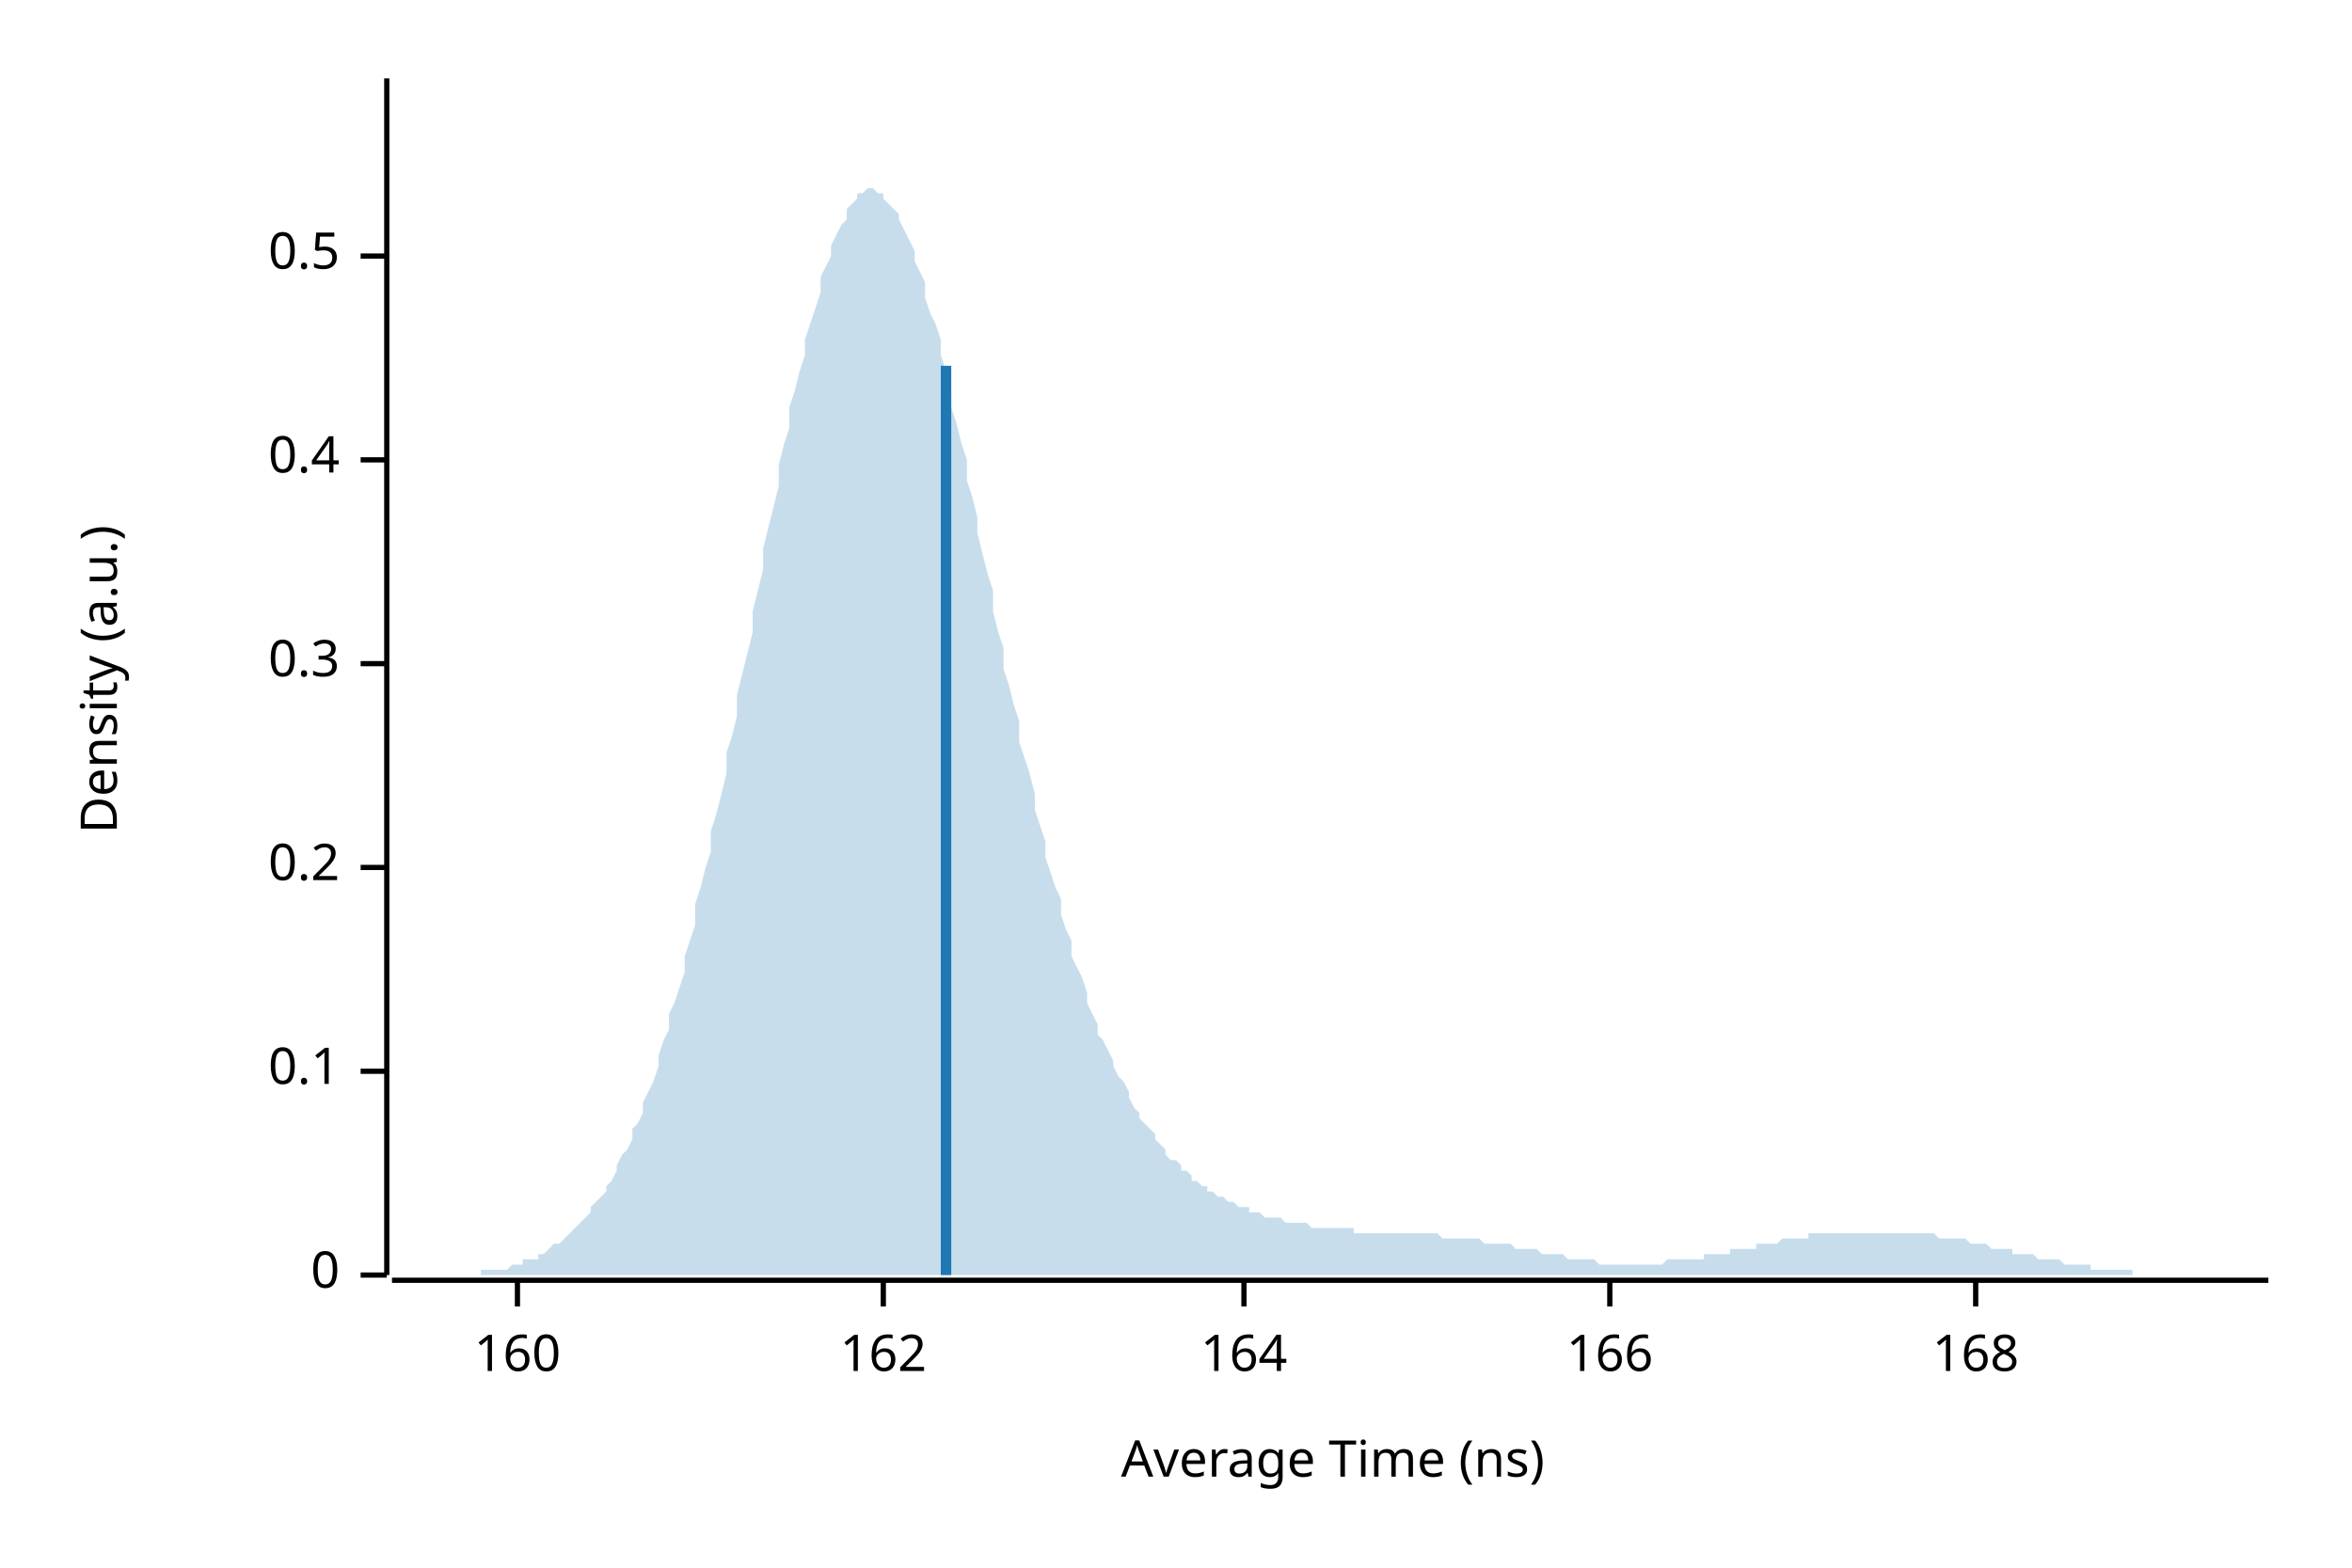
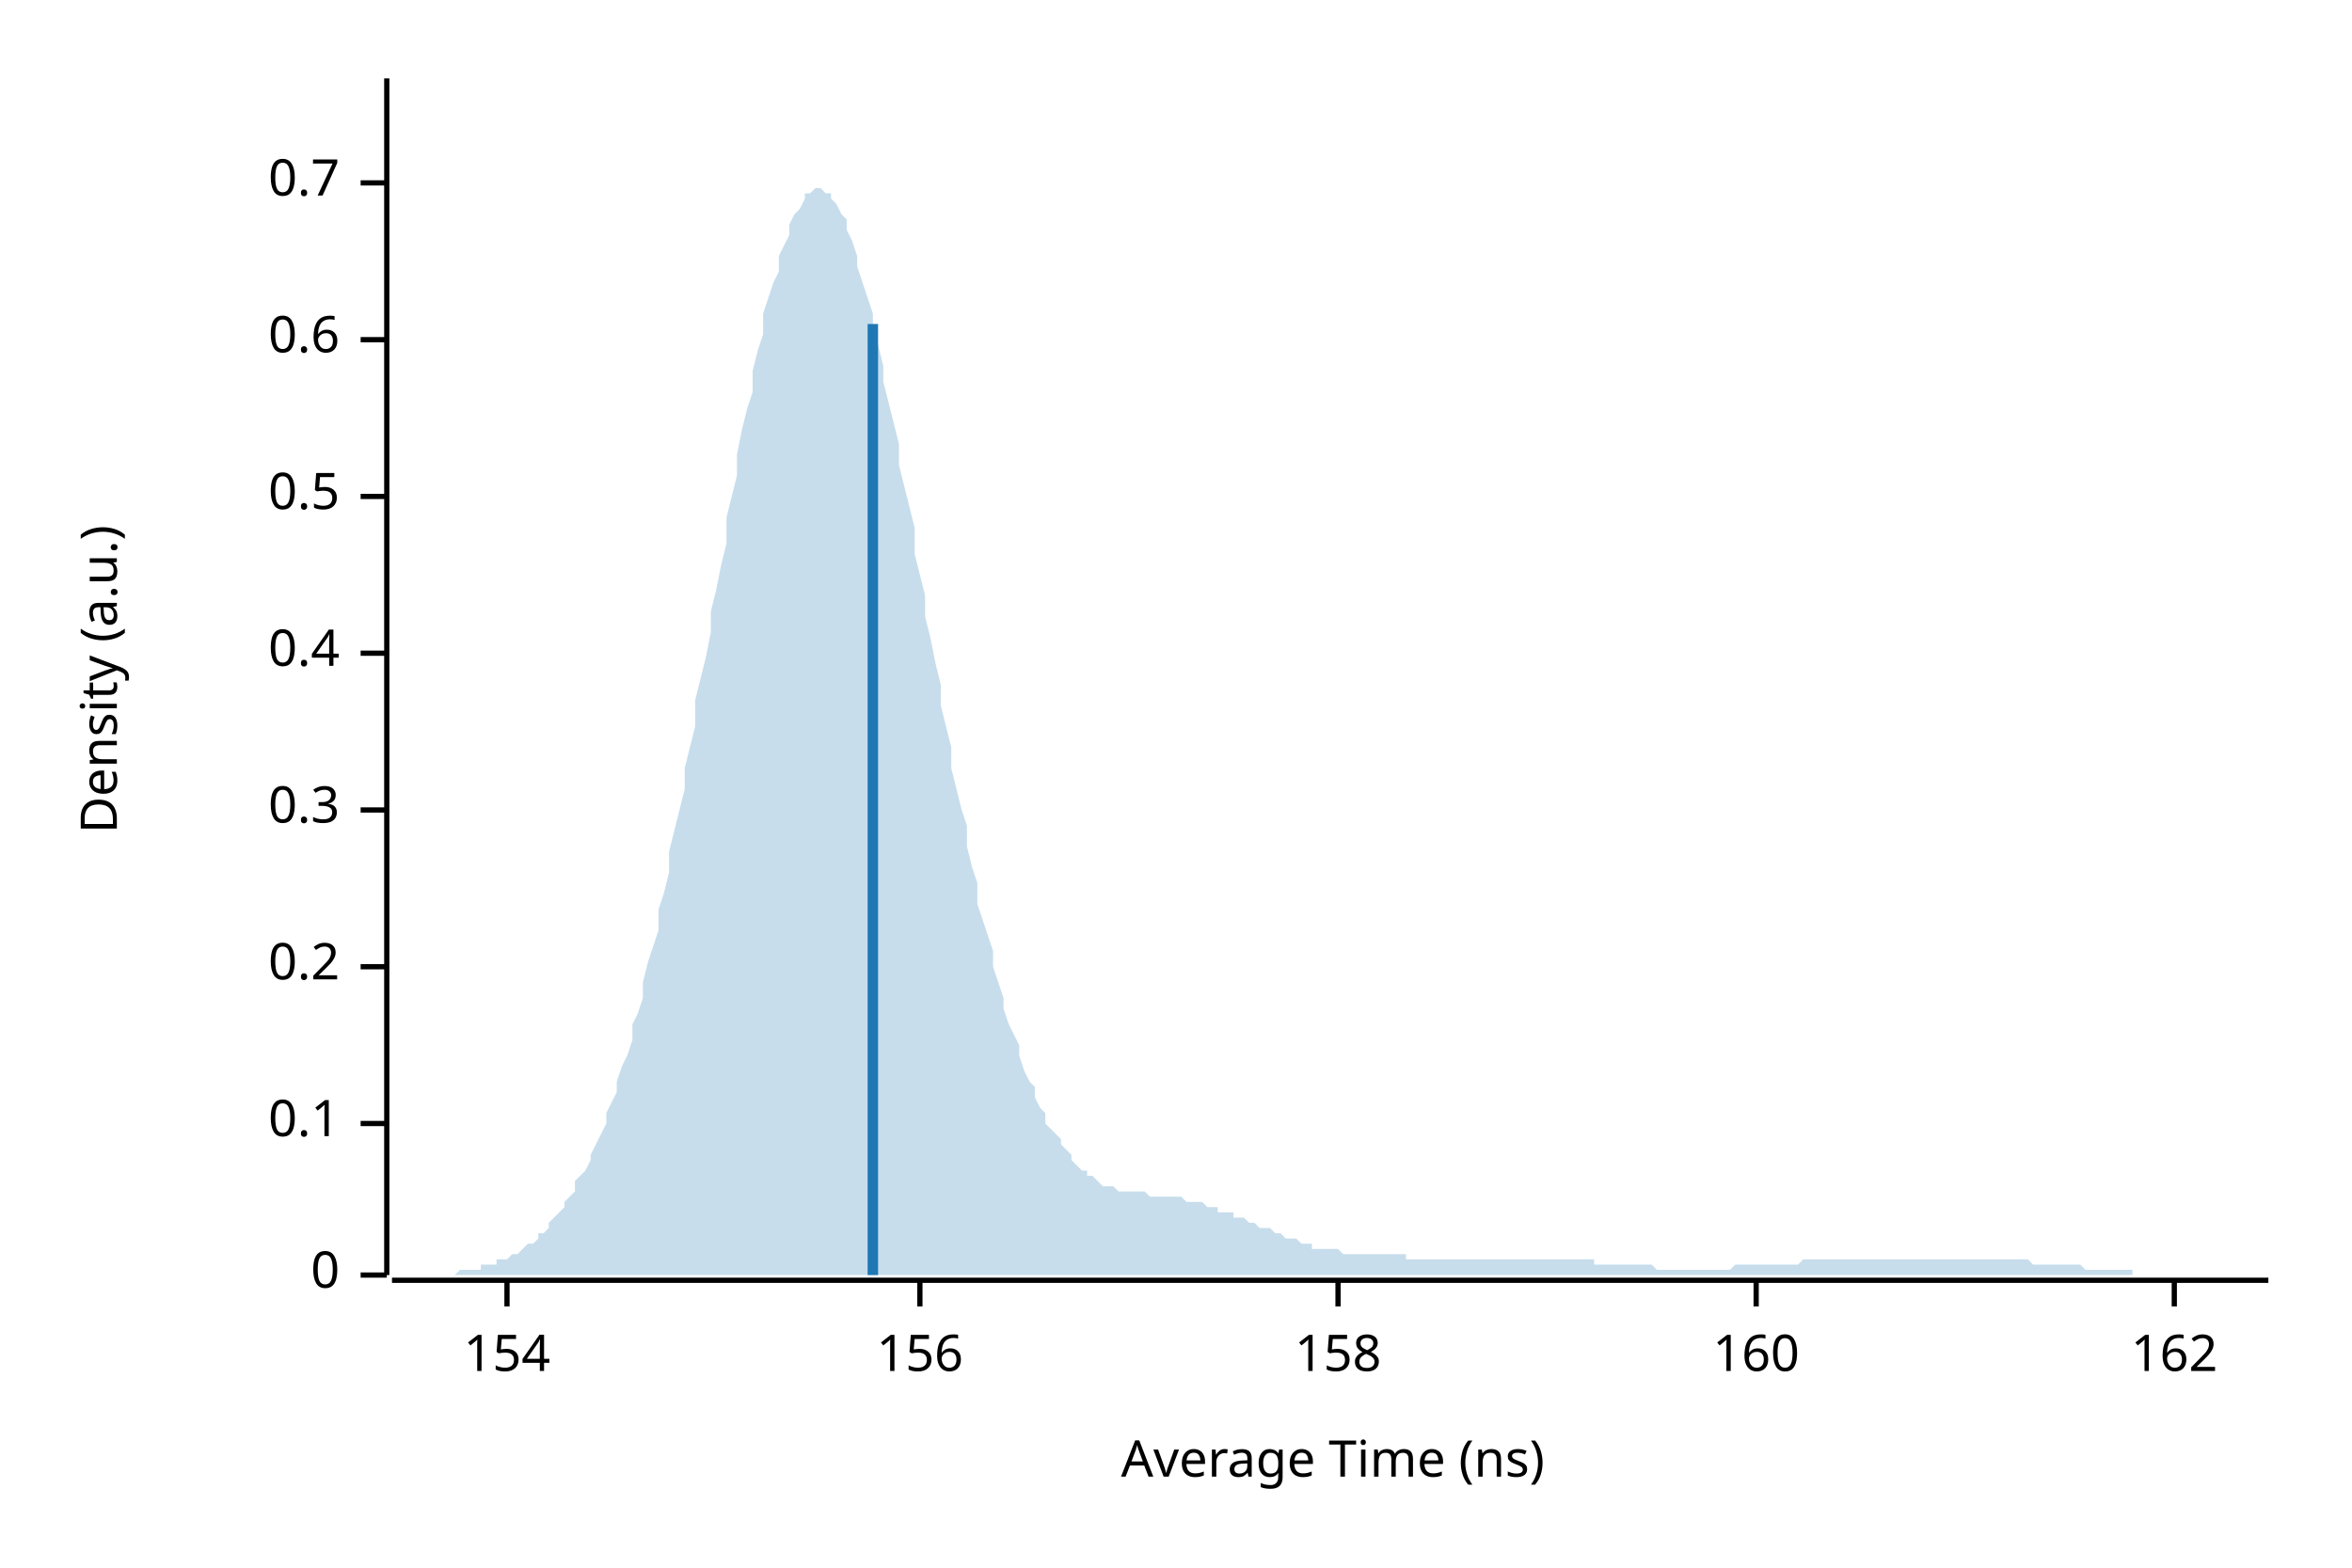
<svg xmlns="http://www.w3.org/2000/svg" width="450" height="300" viewBox="0 0 450 300">
  <text x="15" y="130" dy="0.76em" text-anchor="middle" font-family="sans-serif" font-size="9.677" opacity="1" fill="#000000" transform="rotate(270, 15, 130)">
Density (a.u.)
</text>
  <text x="255" y="285" dy="-0.5ex" text-anchor="middle" font-family="sans-serif" font-size="9.677" opacity="1" fill="#000000">
Average Time (ns)
</text>
  <polyline fill="none" opacity="1" stroke="#000000" stroke-width="1" points="74,15 74,244 " />
  <text x="65" y="244" dy="0.5ex" text-anchor="end" font-family="sans-serif" font-size="9.677" opacity="1" fill="#000000">
0
</text>
  <polyline fill="none" opacity="1" stroke="#000000" stroke-width="1" points="69,244 74,244 " />
-   <text x="65" y="205" dy="0.5ex" text-anchor="end" font-family="sans-serif" font-size="9.677" opacity="1" fill="#000000">
+   <text x="65" y="215" dy="0.5ex" text-anchor="end" font-family="sans-serif" font-size="9.677" opacity="1" fill="#000000">
0.1
</text>
-   <polyline fill="none" opacity="1" stroke="#000000" stroke-width="1" points="69,205 74,205 " />
-   <text x="65" y="166" dy="0.5ex" text-anchor="end" font-family="sans-serif" font-size="9.677" opacity="1" fill="#000000">
+   <polyline fill="none" opacity="1" stroke="#000000" stroke-width="1" points="69,215 74,215 " />
+   <text x="65" y="185" dy="0.5ex" text-anchor="end" font-family="sans-serif" font-size="9.677" opacity="1" fill="#000000">
0.2
</text>
-   <polyline fill="none" opacity="1" stroke="#000000" stroke-width="1" points="69,166 74,166 " />
-   <text x="65" y="127" dy="0.5ex" text-anchor="end" font-family="sans-serif" font-size="9.677" opacity="1" fill="#000000">
+   <polyline fill="none" opacity="1" stroke="#000000" stroke-width="1" points="69,185 74,185 " />
+   <text x="65" y="155" dy="0.5ex" text-anchor="end" font-family="sans-serif" font-size="9.677" opacity="1" fill="#000000">
0.3
</text>
-   <polyline fill="none" opacity="1" stroke="#000000" stroke-width="1" points="69,127 74,127 " />
-   <text x="65" y="88" dy="0.5ex" text-anchor="end" font-family="sans-serif" font-size="9.677" opacity="1" fill="#000000">
+   <polyline fill="none" opacity="1" stroke="#000000" stroke-width="1" points="69,155 74,155 " />
+   <text x="65" y="125" dy="0.5ex" text-anchor="end" font-family="sans-serif" font-size="9.677" opacity="1" fill="#000000">
0.4
</text>
-   <polyline fill="none" opacity="1" stroke="#000000" stroke-width="1" points="69,88 74,88 " />
-   <text x="65" y="49" dy="0.5ex" text-anchor="end" font-family="sans-serif" font-size="9.677" opacity="1" fill="#000000">
+   <polyline fill="none" opacity="1" stroke="#000000" stroke-width="1" points="69,125 74,125 " />
+   <text x="65" y="95" dy="0.5ex" text-anchor="end" font-family="sans-serif" font-size="9.677" opacity="1" fill="#000000">
0.5
</text>
-   <polyline fill="none" opacity="1" stroke="#000000" stroke-width="1" points="69,49 74,49 " />
+   <polyline fill="none" opacity="1" stroke="#000000" stroke-width="1" points="69,95 74,95 " />
+   <text x="65" y="65" dy="0.5ex" text-anchor="end" font-family="sans-serif" font-size="9.677" opacity="1" fill="#000000">
+ 0.6
+ </text>
+   <polyline fill="none" opacity="1" stroke="#000000" stroke-width="1" points="69,65 74,65 " />
+   <text x="65" y="35" dy="0.5ex" text-anchor="end" font-family="sans-serif" font-size="9.677" opacity="1" fill="#000000">
+ 0.7
+ </text>
+   <polyline fill="none" opacity="1" stroke="#000000" stroke-width="1" points="69,35 74,35 " />
  <polyline fill="none" opacity="1" stroke="#000000" stroke-width="1" points="75,245 434,245 " />
-   <text x="99" y="255" dy="0.76em" text-anchor="middle" font-family="sans-serif" font-size="9.677" opacity="1" fill="#000000">
+   <text x="97" y="255" dy="0.76em" text-anchor="middle" font-family="sans-serif" font-size="9.677" opacity="1" fill="#000000">
+ 154
+ </text>
+   <polyline fill="none" opacity="1" stroke="#000000" stroke-width="1" points="97,245 97,250 " />
+   <text x="176" y="255" dy="0.76em" text-anchor="middle" font-family="sans-serif" font-size="9.677" opacity="1" fill="#000000">
+ 156
+ </text>
+   <polyline fill="none" opacity="1" stroke="#000000" stroke-width="1" points="176,245 176,250 " />
+   <text x="256" y="255" dy="0.76em" text-anchor="middle" font-family="sans-serif" font-size="9.677" opacity="1" fill="#000000">
+ 158
+ </text>
+   <polyline fill="none" opacity="1" stroke="#000000" stroke-width="1" points="256,245 256,250 " />
+   <text x="336" y="255" dy="0.76em" text-anchor="middle" font-family="sans-serif" font-size="9.677" opacity="1" fill="#000000">
160
</text>
-   <polyline fill="none" opacity="1" stroke="#000000" stroke-width="1" points="99,245 99,250 " />
-   <text x="169" y="255" dy="0.76em" text-anchor="middle" font-family="sans-serif" font-size="9.677" opacity="1" fill="#000000">
+   <polyline fill="none" opacity="1" stroke="#000000" stroke-width="1" points="336,245 336,250 " />
+   <text x="416" y="255" dy="0.76em" text-anchor="middle" font-family="sans-serif" font-size="9.677" opacity="1" fill="#000000">
162
</text>
-   <polyline fill="none" opacity="1" stroke="#000000" stroke-width="1" points="169,245 169,250 " />
-   <text x="238" y="255" dy="0.76em" text-anchor="middle" font-family="sans-serif" font-size="9.677" opacity="1" fill="#000000">
- 164
- </text>
-   <polyline fill="none" opacity="1" stroke="#000000" stroke-width="1" points="238,245 238,250 " />
-   <text x="308" y="255" dy="0.76em" text-anchor="middle" font-family="sans-serif" font-size="9.677" opacity="1" fill="#000000">
- 166
- </text>
-   <polyline fill="none" opacity="1" stroke="#000000" stroke-width="1" points="308,245 308,250 " />
-   <text x="378" y="255" dy="0.76em" text-anchor="middle" font-family="sans-serif" font-size="9.677" opacity="1" fill="#000000">
- 168
- </text>
-   <polyline fill="none" opacity="1" stroke="#000000" stroke-width="1" points="378,245 378,250 " />
-   <polygon opacity="0.25" fill="#1F78B4" points="75,244 75,244 76,244 77,244 77,244 78,244 79,244 80,244 80,244 81,244 82,244 82,244 83,244 84,244 85,244 85,244 86,244 87,244 87,244 88,244 89,244 90,244 90,244 91,244 92,244 92,243 93,243 94,243 95,243 95,243 96,243 97,243 98,242 98,242 99,242 100,242 100,241 101,241 102,241 103,241 103,240 104,240 105,239 105,239 106,238 107,238 108,237 108,237 109,236 110,235 110,235 111,234 112,233 113,232 113,231 114,230 115,229 116,228 116,227 117,226 118,224 118,223 119,221 120,220 121,218 121,216 122,215 123,213 123,211 124,209 125,207 126,204 126,202 127,199 128,197 128,194 129,192 130,189 131,186 131,183 132,180 133,177 133,173 134,170 135,166 136,163 136,159 137,156 138,152 139,148 139,144 140,141 141,137 141,133 142,129 143,125 144,121 144,117 145,113 146,109 146,105 147,101 148,97 149,93 149,89 150,85 151,82 151,78 152,75 153,71 154,68 154,65 155,62 156,59 157,56 157,53 158,51 159,49 159,47 160,45 161,43 162,42 162,40 163,39 164,38 164,37 165,37 166,36 167,36 167,36 168,37 169,37 169,38 170,39 171,40 172,41 172,42 173,44 174,46 175,48 175,50 176,52 177,54 177,57 178,60 179,62 180,65 180,68 181,71 182,75 182,78 183,81 184,85 185,88 185,92 186,95 187,99 187,102 188,106 189,110 190,113 190,117 191,121 192,124 192,128 193,131 194,135 195,138 195,142 196,145 197,148 198,152 198,155 199,158 200,161 200,164 201,167 202,170 203,172 203,175 204,178 205,180 205,183 206,185 207,187 208,190 208,192 209,194 210,196 210,198 211,199 212,201 213,203 213,204 214,206 215,207 216,209 216,210 217,212 218,213 218,214 219,215 220,216 221,217 221,218 222,219 223,220 223,221 224,222 225,222 226,223 226,224 227,224 228,225 228,226 229,226 230,227 231,227 231,228 232,228 233,229 233,229 234,229 235,230 236,230 236,230 237,231 238,231 239,231 239,232 240,232 241,232 241,232 242,233 243,233 244,233 244,233 245,233 246,234 246,234 247,234 248,234 249,234 249,234 250,234 251,235 251,235 252,235 253,235 254,235 254,235 255,235 256,235 257,235 257,235 258,235 259,235 259,236 260,236 261,236 262,236 262,236 263,236 264,236 264,236 265,236 266,236 267,236 267,236 268,236 269,236 269,236 270,236 271,236 272,236 272,236 273,236 274,236 275,236 275,236 276,237 277,237 277,237 278,237 279,237 280,237 280,237 281,237 282,237 282,237 283,237 284,238 285,238 285,238 286,238 287,238 287,238 288,238 289,238 290,239 290,239 291,239 292,239 292,239 293,239 294,239 295,240 295,240 296,240 297,240 298,240 298,240 299,240 300,241 300,241 301,241 302,241 303,241 303,241 304,241 305,241 305,241 306,242 307,242 308,242 308,242 309,242 310,242 310,242 311,242 312,242 313,242 313,242 314,242 315,242 316,242 316,242 317,242 318,242 318,242 319,241 320,241 321,241 321,241 322,241 323,241 323,241 324,241 325,241 326,241 326,240 327,240 328,240 328,240 329,240 330,240 331,240 331,239 332,239 333,239 333,239 334,239 335,239 336,239 336,238 337,238 338,238 339,238 339,238 340,238 341,237 341,237 342,237 343,237 344,237 344,237 345,237 346,237 346,236 347,236 348,236 349,236 349,236 350,236 351,236 351,236 352,236 353,236 354,236 354,236 355,236 356,236 357,236 357,236 358,236 359,236 359,236 360,236 361,236 362,236 362,236 363,236 364,236 364,236 365,236 366,236 367,236 367,236 368,236 369,236 369,236 370,236 371,237 372,237 372,237 373,237 374,237 375,237 375,237 376,237 377,238 377,238 378,238 379,238 380,238 380,238 381,239 382,239 382,239 383,239 384,239 385,239 385,240 386,240 387,240 387,240 388,240 389,240 390,241 390,241 391,241 392,241 392,241 393,241 394,241 395,242 395,242 396,242 397,242 398,242 398,242 399,242 400,242 400,243 401,243 402,243 403,243 403,243 404,243 405,243 405,243 406,243 407,243 408,243 408,244 409,244 410,244 410,244 411,244 412,244 413,244 413,244 414,244 415,244 416,244 416,244 417,244 418,244 418,244 419,244 420,244 421,244 421,244 422,244 423,244 423,244 424,244 425,244 426,244 426,244 427,244 428,244 428,244 429,244 430,244 431,244 431,244 432,244 433,244 434,244 434,244 75,244 " />
-   <polyline fill="none" opacity="1" stroke="#1F78B4" stroke-width="2" points="181,244 181,70 " />
+   <polyline fill="none" opacity="1" stroke="#000000" stroke-width="1" points="416,245 416,250 " />
+   <polygon opacity="0.25" fill="#1F78B4" points="75,244 75,244 76,244 77,244 77,244 78,244 79,244 80,244 80,244 81,244 82,244 82,244 83,244 84,244 85,244 85,244 86,244 87,244 87,244 88,243 89,243 90,243 90,243 91,243 92,243 92,242 93,242 94,242 95,242 95,241 96,241 97,241 98,240 98,240 99,240 100,239 100,239 101,238 102,238 103,237 103,236 104,236 105,235 105,234 106,233 107,232 108,231 108,230 109,229 110,228 110,226 111,225 112,224 113,222 113,221 114,219 115,217 116,215 116,213 117,211 118,209 118,207 119,204 120,202 121,199 121,196 122,194 123,191 123,188 124,184 125,181 126,178 126,174 127,171 128,167 128,163 129,159 130,155 131,151 131,147 132,143 133,139 133,134 134,130 135,126 136,121 136,117 137,113 138,108 139,104 139,99 140,95 141,91 141,87 142,82 143,78 144,75 144,71 145,67 146,64 146,60 147,57 148,54 149,52 149,49 150,47 151,45 151,43 152,41 153,40 154,38 154,37 155,37 156,36 157,36 157,36 158,37 159,37 159,38 160,39 161,41 162,42 162,44 163,46 164,49 164,51 165,54 166,57 167,60 167,63 168,66 169,70 169,73 170,77 171,81 172,85 172,89 173,93 174,97 175,101 175,106 176,110 177,114 177,118 178,122 179,127 180,131 180,135 181,139 182,143 182,147 183,151 184,155 185,158 185,162 186,166 187,169 187,173 188,176 189,179 190,182 190,185 191,188 192,191 192,193 193,196 194,198 195,200 195,202 196,205 197,207 198,208 198,210 199,212 200,213 200,215 201,216 202,217 203,218 203,219 204,220 205,221 205,222 206,223 207,224 208,224 208,225 209,225 210,226 210,226 211,227 212,227 213,227 213,227 214,228 215,228 216,228 216,228 217,228 218,228 218,228 219,228 220,229 221,229 221,229 222,229 223,229 223,229 224,229 225,229 226,229 226,229 227,230 228,230 228,230 229,230 230,230 231,231 231,231 232,231 233,231 233,232 234,232 235,232 236,232 236,233 237,233 238,233 239,234 239,234 240,234 241,235 241,235 242,235 243,235 244,236 244,236 245,236 246,237 246,237 247,237 248,237 249,238 249,238 250,238 251,238 251,239 252,239 253,239 254,239 254,239 255,239 256,239 257,240 257,240 258,240 259,240 259,240 260,240 261,240 262,240 262,240 263,240 264,240 264,240 265,240 266,240 267,240 267,240 268,240 269,240 269,241 270,241 271,241 272,241 272,241 273,241 274,241 275,241 275,241 276,241 277,241 277,241 278,241 279,241 280,241 280,241 281,241 282,241 282,241 283,241 284,241 285,241 285,241 286,241 287,241 287,241 288,241 289,241 290,241 290,241 291,241 292,241 292,241 293,241 294,241 295,241 295,241 296,241 297,241 298,241 298,241 299,241 300,241 300,241 301,241 302,241 303,241 303,241 304,241 305,241 305,242 306,242 307,242 308,242 308,242 309,242 310,242 310,242 311,242 312,242 313,242 313,242 314,242 315,242 316,242 316,242 317,243 318,243 318,243 319,243 320,243 321,243 321,243 322,243 323,243 323,243 324,243 325,243 326,243 326,243 327,243 328,243 328,243 329,243 330,243 331,243 331,243 332,242 333,242 333,242 334,242 335,242 336,242 336,242 337,242 338,242 339,242 339,242 340,242 341,242 341,242 342,242 343,242 344,242 344,242 345,241 346,241 346,241 347,241 348,241 349,241 349,241 350,241 351,241 351,241 352,241 353,241 354,241 354,241 355,241 356,241 357,241 357,241 358,241 359,241 359,241 360,241 361,241 362,241 362,241 363,241 364,241 364,241 365,241 366,241 367,241 367,241 368,241 369,241 369,241 370,241 371,241 372,241 372,241 373,241 374,241 375,241 375,241 376,241 377,241 377,241 378,241 379,241 380,241 380,241 381,241 382,241 382,241 383,241 384,241 385,241 385,241 386,241 387,241 387,241 388,241 389,242 390,242 390,242 391,242 392,242 392,242 393,242 394,242 395,242 395,242 396,242 397,242 398,242 398,242 399,243 400,243 400,243 401,243 402,243 403,243 403,243 404,243 405,243 405,243 406,243 407,243 408,243 408,244 409,244 410,244 410,244 411,244 412,244 413,244 413,244 414,244 415,244 416,244 416,244 417,244 418,244 418,244 419,244 420,244 421,244 421,244 422,244 423,244 423,244 424,244 425,244 426,244 426,244 427,244 428,244 428,244 429,244 430,244 431,244 431,244 432,244 433,244 434,244 434,244 75,244 " />
+   <polyline fill="none" opacity="1" stroke="#1F78B4" stroke-width="2" points="167,244 167,62 " />
</svg>
